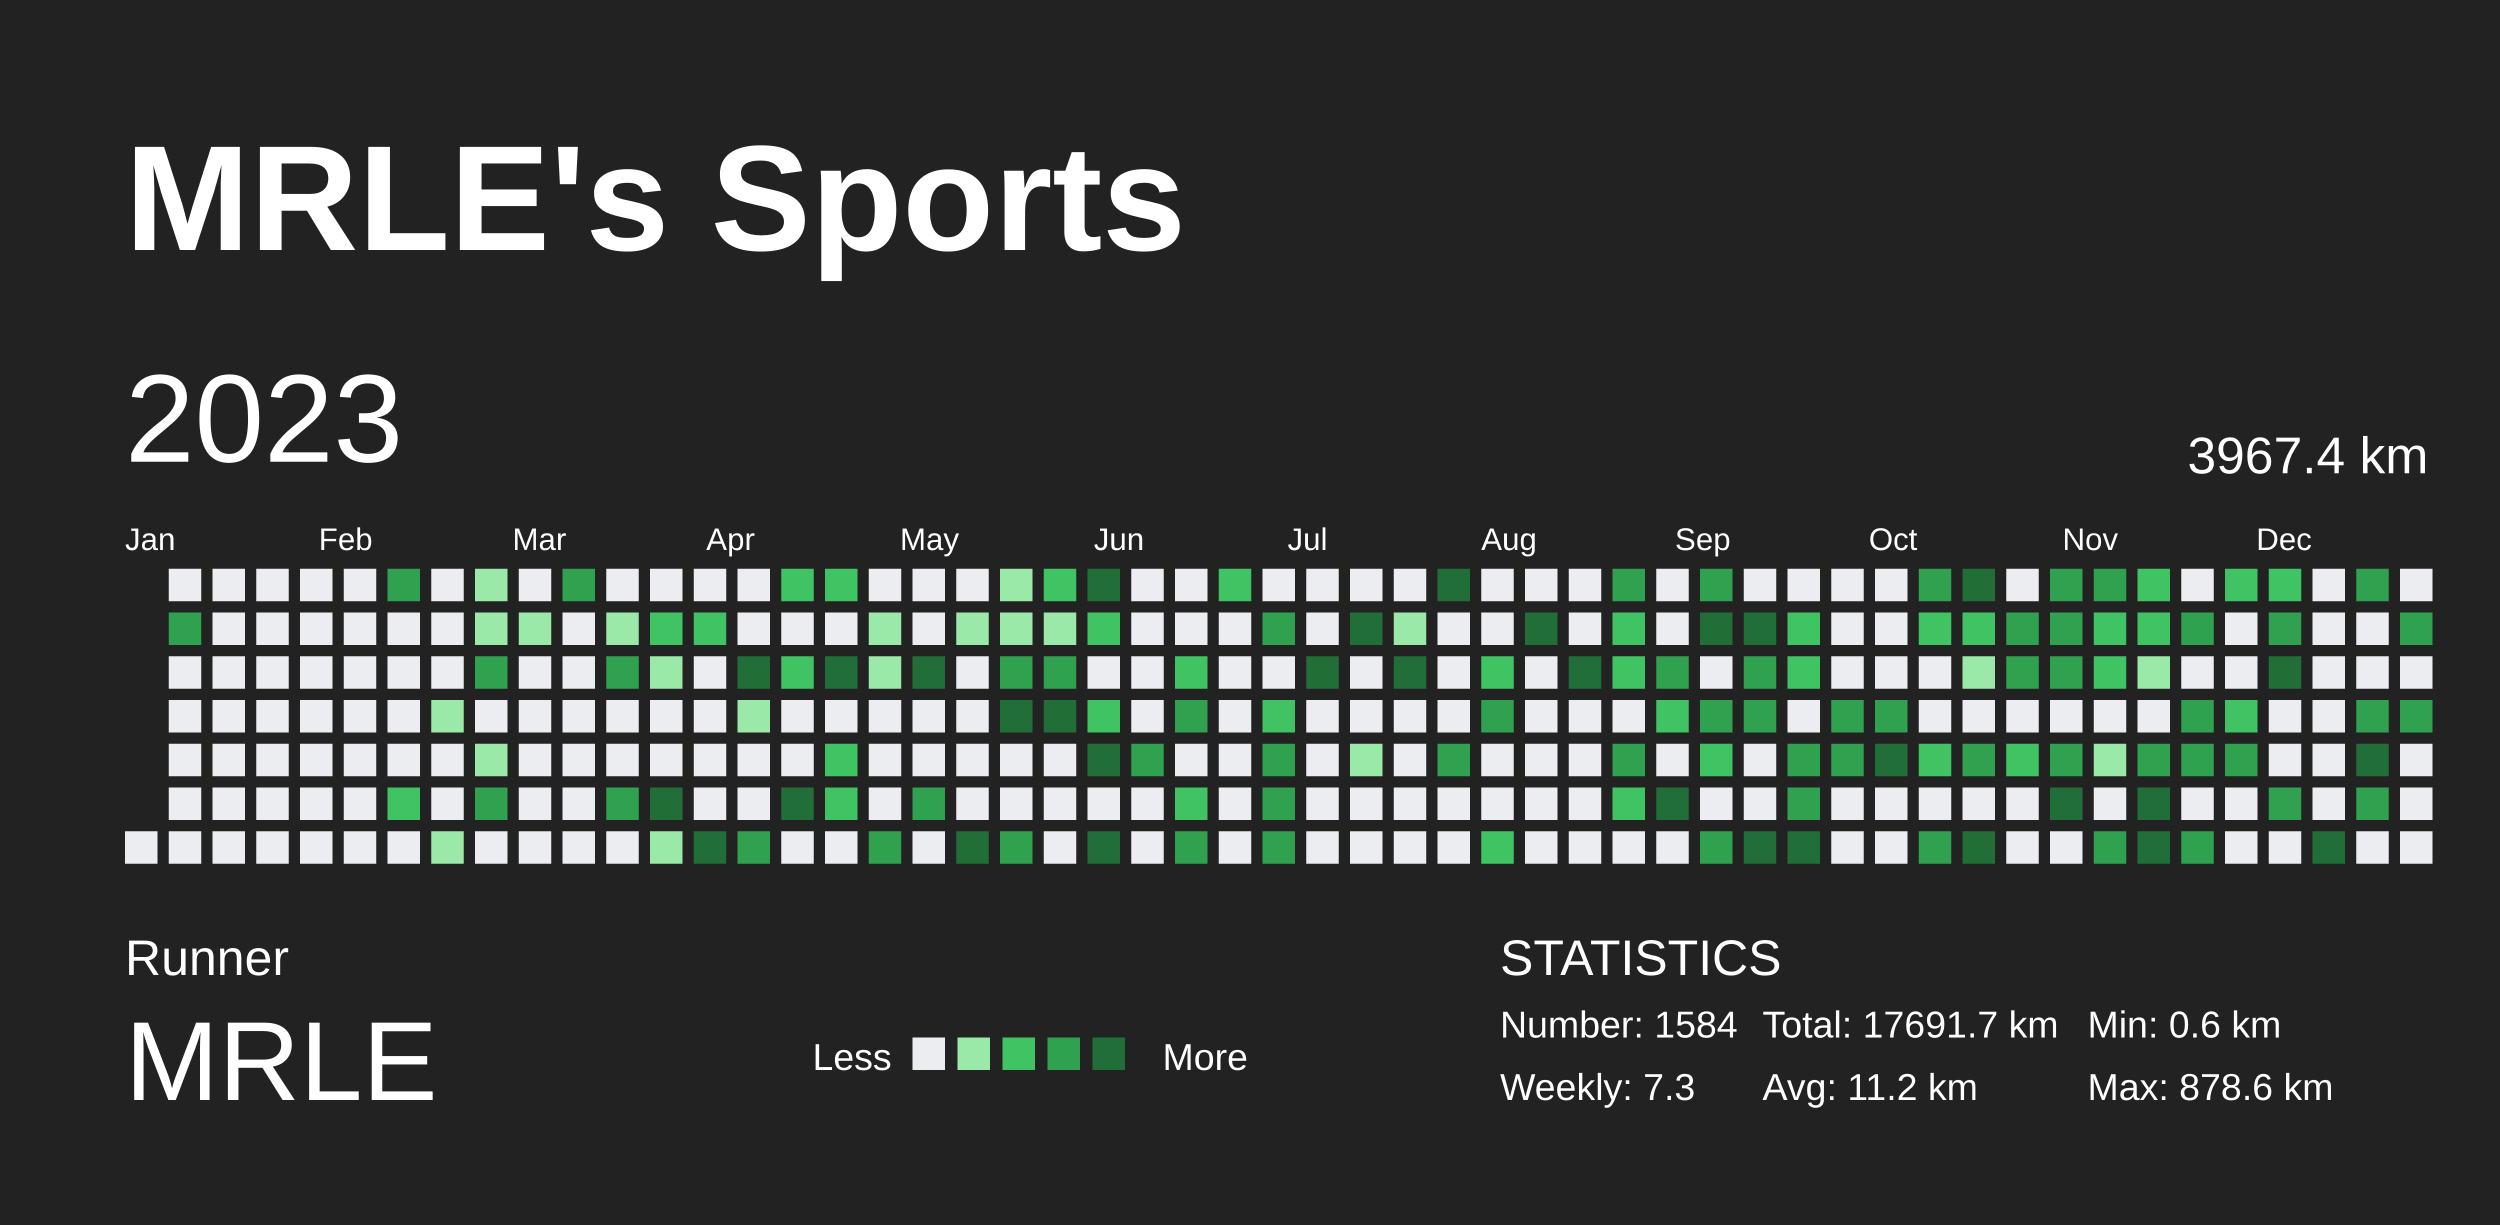
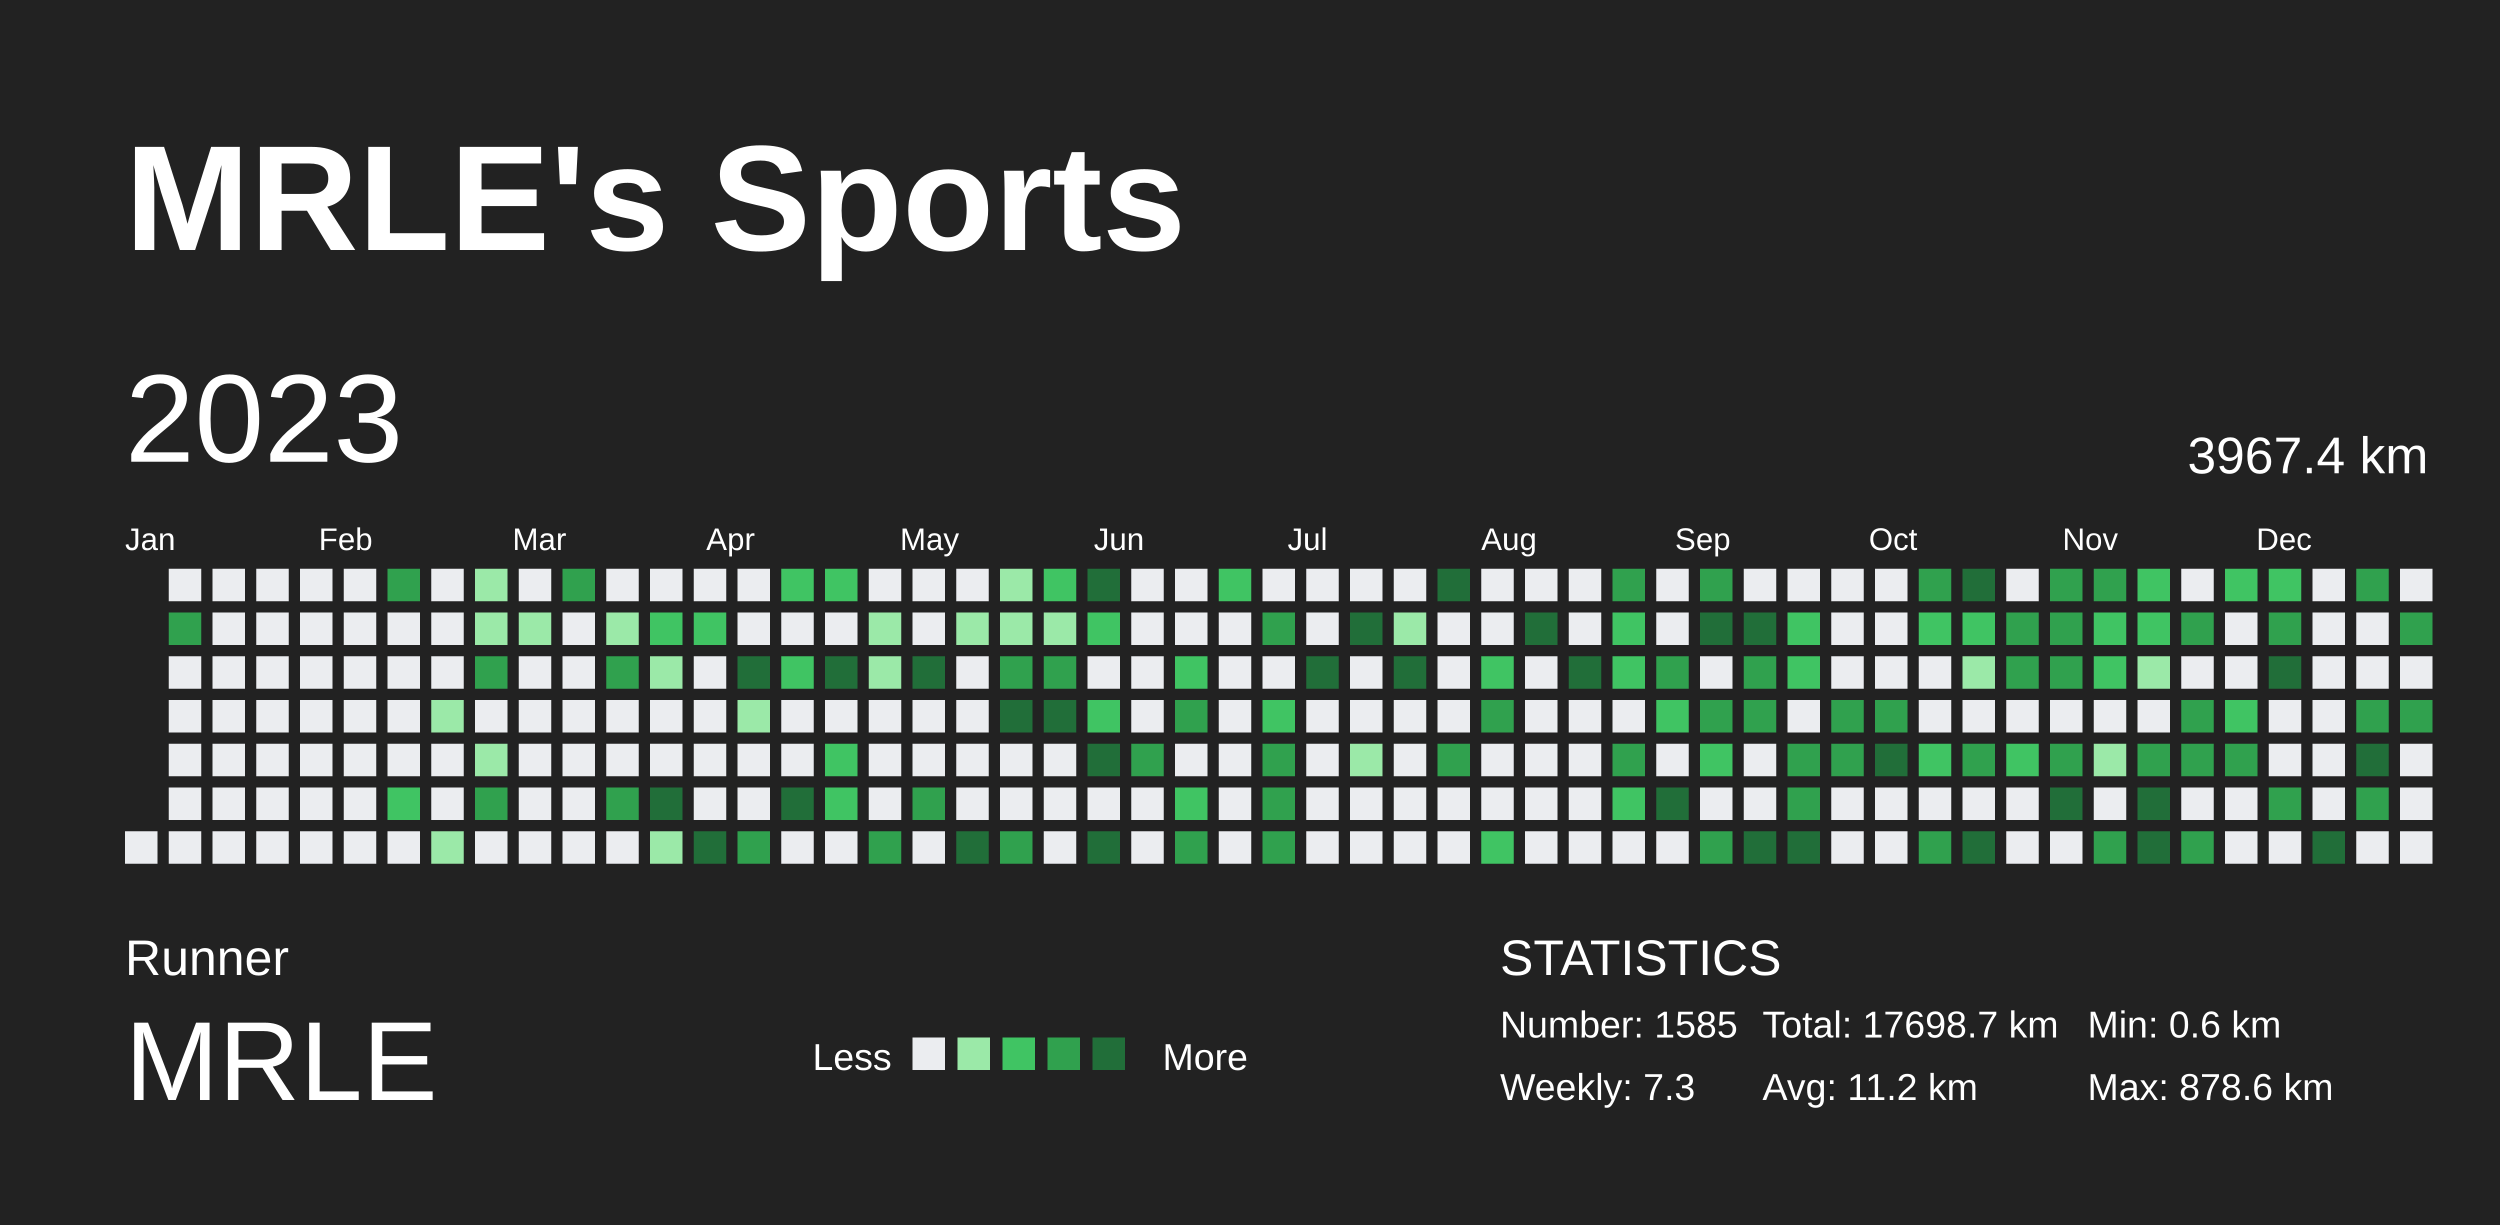
<svg xmlns="http://www.w3.org/2000/svg" baseProfile="full" height="98mm" version="1.1" viewBox="0,0,200,98" width="200mm">
  <defs />
  <rect fill="#222222" height="98" width="200" x="0" y="0" />
  <text fill="#FFFFFF" style="font-size:12px; font-family:Arial; font-weight:bold;" x="10" y="20">MRLE's Sports</text>
  <text fill="#FFFFFF" style="font-size:4px; font-family:Arial" x="10" y="78">Runner</text>
  <text fill="#FFFFFF" style="font-size:9px; font-family:Arial" x="10" y="88">MRLE</text>
  <text fill="#FFFFFF" style="font-size:3px; font-family:Arial" x="65" y="85.6">Less</text>
  <rect fill="#ebedf0" height="2.6" width="2.6" x="73" y="83" />
  <rect fill="#9be9a8" height="2.6" width="2.6" x="76.6" y="83" />
  <rect fill="#40c463" height="2.6" width="2.6" x="80.2" y="83" />
  <rect fill="#30a14e" height="2.6" width="2.6" x="83.8" y="83" />
  <rect fill="#216e39" height="2.6" width="2.6" x="87.4" y="83" />
  <text fill="#FFFFFF" style="font-size:3px; font-family:Arial" x="93" y="85.6">More</text>
  <text fill="#FFFFFF" style="font-size:4px; font-family:Arial" x="120" y="78">STATISTICS</text>
-   <text fill="#FFFFFF" style="font-size:3px; font-family:Arial" x="120" y="83">Number: 1584</text>
+   <text fill="#FFFFFF" style="font-size:3px; font-family:Arial" x="120" y="83">Number: 1585</text>
  <text fill="#FFFFFF" style="font-size:3px; font-family:Arial" x="120" y="88">Weekly: 7.3</text>
-   <text fill="#FFFFFF" style="font-size:3px; font-family:Arial" x="141" y="83">Total: 17691.7 km</text>
+   <text fill="#FFFFFF" style="font-size:3px; font-family:Arial" x="141" y="83">Total: 17698.7 km</text>
  <text fill="#FFFFFF" style="font-size:3px; font-family:Arial" x="141" y="88">Avg: 11.2 km</text>
  <text fill="#FFFFFF" style="font-size:3px; font-family:Arial" x="167" y="83">Min: 0.6 km</text>
  <text fill="#FFFFFF" style="font-size:3px; font-family:Arial" x="167" y="88">Max: 878.6 km</text>
  <text dominant-baseline="hanging" fill="#FFFFFF" style="font-size:10.0px; font-family:Arial;" x="10" y="30">2023</text>
  <text dominant-baseline="hanging" fill="#FFFFFF" style="font-size:4.125px; font-family:Arial;" x="175" y="35">3967.4 km</text>
  <text fill="#FFFFFF" style="font-size:2.5px; font-family:Arial" x="10.0" y="44">Jan</text>
  <text fill="#FFFFFF" style="font-size:2.5px; font-family:Arial" x="25.5" y="44">Feb</text>
  <text fill="#FFFFFF" style="font-size:2.5px; font-family:Arial" x="41.0" y="44">Mar</text>
  <text fill="#FFFFFF" style="font-size:2.5px; font-family:Arial" x="56.5" y="44">Apr</text>
  <text fill="#FFFFFF" style="font-size:2.5px; font-family:Arial" x="72.0" y="44">May</text>
  <text fill="#FFFFFF" style="font-size:2.5px; font-family:Arial" x="87.5" y="44">Jun</text>
  <text fill="#FFFFFF" style="font-size:2.5px; font-family:Arial" x="103.0" y="44">Jul</text>
  <text fill="#FFFFFF" style="font-size:2.5px; font-family:Arial" x="118.5" y="44">Aug</text>
  <text fill="#FFFFFF" style="font-size:2.5px; font-family:Arial" x="134.0" y="44">Sep</text>
  <text fill="#FFFFFF" style="font-size:2.5px; font-family:Arial" x="149.5" y="44">Oct</text>
  <text fill="#FFFFFF" style="font-size:2.5px; font-family:Arial" x="165.0" y="44">Nov</text>
  <text fill="#FFFFFF" style="font-size:2.5px; font-family:Arial" x="180.5" y="44">Dec</text>
  <rect fill="#ebedf0" height="2.6" width="2.6" x="10.0" y="66.5" />
  <rect fill="#ebedf0" height="2.6" width="2.6" x="13.5" y="45.5" />
  <rect fill="#30a14e" height="2.6" width="2.6" x="13.5" y="49.0" />
  <rect fill="#ebedf0" height="2.6" width="2.6" x="13.5" y="52.5" />
  <rect fill="#ebedf0" height="2.6" width="2.6" x="13.5" y="56.0" />
  <rect fill="#ebedf0" height="2.6" width="2.6" x="13.5" y="59.5" />
  <rect fill="#ebedf0" height="2.6" width="2.6" x="13.5" y="63.0" />
  <rect fill="#ebedf0" height="2.6" width="2.6" x="13.5" y="66.5" />
  <rect fill="#ebedf0" height="2.6" width="2.6" x="17.0" y="45.5" />
  <rect fill="#ebedf0" height="2.6" width="2.6" x="17.0" y="49.0" />
  <rect fill="#ebedf0" height="2.6" width="2.6" x="17.0" y="52.5" />
  <rect fill="#ebedf0" height="2.6" width="2.6" x="17.0" y="56.0" />
  <rect fill="#ebedf0" height="2.6" width="2.6" x="17.0" y="59.5" />
  <rect fill="#ebedf0" height="2.6" width="2.6" x="17.0" y="63.0" />
  <rect fill="#ebedf0" height="2.6" width="2.6" x="17.0" y="66.5" />
  <rect fill="#ebedf0" height="2.6" width="2.6" x="20.5" y="45.5" />
  <rect fill="#ebedf0" height="2.6" width="2.6" x="20.5" y="49.0" />
  <rect fill="#ebedf0" height="2.6" width="2.6" x="20.5" y="52.5" />
  <rect fill="#ebedf0" height="2.6" width="2.6" x="20.5" y="56.0" />
  <rect fill="#ebedf0" height="2.6" width="2.6" x="20.5" y="59.5" />
  <rect fill="#ebedf0" height="2.6" width="2.6" x="20.5" y="63.0" />
  <rect fill="#ebedf0" height="2.6" width="2.6" x="20.5" y="66.5" />
  <rect fill="#ebedf0" height="2.6" width="2.6" x="24.0" y="45.5" />
  <rect fill="#ebedf0" height="2.6" width="2.6" x="24.0" y="49.0" />
  <rect fill="#ebedf0" height="2.6" width="2.6" x="24.0" y="52.5" />
  <rect fill="#ebedf0" height="2.6" width="2.6" x="24.0" y="56.0" />
  <rect fill="#ebedf0" height="2.6" width="2.6" x="24.0" y="59.5" />
  <rect fill="#ebedf0" height="2.6" width="2.6" x="24.0" y="63.0" />
  <rect fill="#ebedf0" height="2.6" width="2.6" x="24.0" y="66.5" />
  <rect fill="#ebedf0" height="2.6" width="2.6" x="27.5" y="45.5" />
  <rect fill="#ebedf0" height="2.6" width="2.6" x="27.5" y="49.0" />
  <rect fill="#ebedf0" height="2.6" width="2.6" x="27.5" y="52.5" />
  <rect fill="#ebedf0" height="2.6" width="2.6" x="27.5" y="56.0" />
  <rect fill="#ebedf0" height="2.6" width="2.6" x="27.5" y="59.5" />
  <rect fill="#ebedf0" height="2.6" width="2.6" x="27.5" y="63.0" />
  <rect fill="#ebedf0" height="2.6" width="2.6" x="27.5" y="66.5" />
  <rect fill="#30a14e" height="2.6" width="2.6" x="31.0" y="45.5" />
  <rect fill="#ebedf0" height="2.6" width="2.6" x="31.0" y="49.0" />
  <rect fill="#ebedf0" height="2.6" width="2.6" x="31.0" y="52.5" />
  <rect fill="#ebedf0" height="2.6" width="2.6" x="31.0" y="56.0" />
  <rect fill="#ebedf0" height="2.6" width="2.6" x="31.0" y="59.5" />
  <rect fill="#40c463" height="2.6" width="2.6" x="31.0" y="63.0" />
  <rect fill="#ebedf0" height="2.6" width="2.6" x="31.0" y="66.5" />
  <rect fill="#ebedf0" height="2.6" width="2.6" x="34.5" y="45.5" />
  <rect fill="#ebedf0" height="2.6" width="2.6" x="34.5" y="49.0" />
  <rect fill="#ebedf0" height="2.6" width="2.6" x="34.5" y="52.5" />
  <rect fill="#9be9a8" height="2.6" width="2.6" x="34.5" y="56.0" />
  <rect fill="#ebedf0" height="2.6" width="2.6" x="34.5" y="59.5" />
  <rect fill="#ebedf0" height="2.6" width="2.6" x="34.5" y="63.0" />
  <rect fill="#9be9a8" height="2.6" width="2.6" x="34.5" y="66.5" />
  <rect fill="#9be9a8" height="2.6" width="2.6" x="38.0" y="45.5" />
  <rect fill="#9be9a8" height="2.6" width="2.6" x="38.0" y="49.0" />
  <rect fill="#30a14e" height="2.6" width="2.6" x="38.0" y="52.5" />
  <rect fill="#ebedf0" height="2.6" width="2.6" x="38.0" y="56.0" />
  <rect fill="#9be9a8" height="2.6" width="2.6" x="38.0" y="59.5" />
  <rect fill="#30a14e" height="2.6" width="2.6" x="38.0" y="63.0" />
  <rect fill="#ebedf0" height="2.6" width="2.6" x="38.0" y="66.5" />
  <rect fill="#ebedf0" height="2.6" width="2.6" x="41.5" y="45.5" />
  <rect fill="#9be9a8" height="2.6" width="2.6" x="41.5" y="49.0" />
  <rect fill="#ebedf0" height="2.6" width="2.6" x="41.5" y="52.5" />
  <rect fill="#ebedf0" height="2.6" width="2.6" x="41.5" y="56.0" />
  <rect fill="#ebedf0" height="2.6" width="2.6" x="41.5" y="59.5" />
  <rect fill="#ebedf0" height="2.6" width="2.6" x="41.5" y="63.0" />
  <rect fill="#ebedf0" height="2.6" width="2.6" x="41.5" y="66.5" />
  <rect fill="#30a14e" height="2.6" width="2.6" x="45.0" y="45.5" />
  <rect fill="#ebedf0" height="2.6" width="2.6" x="45.0" y="49.0" />
  <rect fill="#ebedf0" height="2.6" width="2.6" x="45.0" y="52.5" />
  <rect fill="#ebedf0" height="2.6" width="2.6" x="45.0" y="56.0" />
  <rect fill="#ebedf0" height="2.6" width="2.6" x="45.0" y="59.5" />
  <rect fill="#ebedf0" height="2.6" width="2.6" x="45.0" y="63.0" />
  <rect fill="#ebedf0" height="2.6" width="2.6" x="45.0" y="66.5" />
  <rect fill="#ebedf0" height="2.6" width="2.6" x="48.5" y="45.5" />
  <rect fill="#9be9a8" height="2.6" width="2.6" x="48.5" y="49.0" />
  <rect fill="#30a14e" height="2.6" width="2.6" x="48.5" y="52.5" />
  <rect fill="#ebedf0" height="2.6" width="2.6" x="48.5" y="56.0" />
  <rect fill="#ebedf0" height="2.6" width="2.6" x="48.5" y="59.5" />
  <rect fill="#30a14e" height="2.6" width="2.6" x="48.5" y="63.0" />
  <rect fill="#ebedf0" height="2.6" width="2.6" x="48.5" y="66.5" />
  <rect fill="#ebedf0" height="2.6" width="2.6" x="52.0" y="45.5" />
  <rect fill="#40c463" height="2.6" width="2.6" x="52.0" y="49.0" />
  <rect fill="#9be9a8" height="2.6" width="2.6" x="52.0" y="52.5" />
  <rect fill="#ebedf0" height="2.6" width="2.6" x="52.0" y="56.0" />
  <rect fill="#ebedf0" height="2.6" width="2.6" x="52.0" y="59.5" />
  <rect fill="#216e39" height="2.6" width="2.6" x="52.0" y="63.0" />
  <rect fill="#9be9a8" height="2.6" width="2.6" x="52.0" y="66.5" />
  <rect fill="#ebedf0" height="2.6" width="2.6" x="55.5" y="45.5" />
  <rect fill="#40c463" height="2.6" width="2.6" x="55.5" y="49.0" />
  <rect fill="#ebedf0" height="2.6" width="2.6" x="55.5" y="52.5" />
  <rect fill="#ebedf0" height="2.6" width="2.6" x="55.5" y="56.0" />
  <rect fill="#ebedf0" height="2.6" width="2.6" x="55.5" y="59.5" />
  <rect fill="#ebedf0" height="2.6" width="2.6" x="55.5" y="63.0" />
  <rect fill="#216e39" height="2.6" width="2.6" x="55.5" y="66.5" />
  <rect fill="#ebedf0" height="2.6" width="2.6" x="59.0" y="45.5" />
  <rect fill="#ebedf0" height="2.6" width="2.6" x="59.0" y="49.0" />
  <rect fill="#216e39" height="2.6" width="2.6" x="59.0" y="52.5" />
  <rect fill="#9be9a8" height="2.6" width="2.6" x="59.0" y="56.0" />
  <rect fill="#ebedf0" height="2.6" width="2.6" x="59.0" y="59.5" />
  <rect fill="#ebedf0" height="2.6" width="2.6" x="59.0" y="63.0" />
  <rect fill="#30a14e" height="2.6" width="2.6" x="59.0" y="66.5" />
  <rect fill="#40c463" height="2.6" width="2.6" x="62.5" y="45.5" />
  <rect fill="#ebedf0" height="2.6" width="2.6" x="62.5" y="49.0" />
  <rect fill="#40c463" height="2.6" width="2.6" x="62.5" y="52.5" />
  <rect fill="#ebedf0" height="2.6" width="2.6" x="62.5" y="56.0" />
  <rect fill="#ebedf0" height="2.6" width="2.6" x="62.5" y="59.5" />
  <rect fill="#216e39" height="2.6" width="2.6" x="62.5" y="63.0" />
  <rect fill="#ebedf0" height="2.6" width="2.6" x="62.5" y="66.5" />
  <rect fill="#40c463" height="2.6" width="2.6" x="66.0" y="45.5" />
  <rect fill="#ebedf0" height="2.6" width="2.6" x="66.0" y="49.0" />
  <rect fill="#216e39" height="2.6" width="2.6" x="66.0" y="52.5" />
  <rect fill="#ebedf0" height="2.6" width="2.6" x="66.0" y="56.0" />
  <rect fill="#40c463" height="2.6" width="2.6" x="66.0" y="59.5" />
  <rect fill="#40c463" height="2.6" width="2.6" x="66.0" y="63.0" />
  <rect fill="#ebedf0" height="2.6" width="2.6" x="66.0" y="66.5" />
  <rect fill="#ebedf0" height="2.6" width="2.6" x="69.5" y="45.5" />
  <rect fill="#9be9a8" height="2.6" width="2.6" x="69.5" y="49.0" />
  <rect fill="#9be9a8" height="2.6" width="2.6" x="69.5" y="52.5" />
  <rect fill="#ebedf0" height="2.6" width="2.6" x="69.5" y="56.0" />
  <rect fill="#ebedf0" height="2.6" width="2.6" x="69.5" y="59.5" />
  <rect fill="#ebedf0" height="2.6" width="2.6" x="69.5" y="63.0" />
  <rect fill="#30a14e" height="2.6" width="2.6" x="69.5" y="66.5" />
  <rect fill="#ebedf0" height="2.6" width="2.6" x="73.0" y="45.5" />
  <rect fill="#ebedf0" height="2.6" width="2.6" x="73.0" y="49.0" />
  <rect fill="#216e39" height="2.6" width="2.6" x="73.0" y="52.5" />
  <rect fill="#ebedf0" height="2.6" width="2.6" x="73.0" y="56.0" />
  <rect fill="#ebedf0" height="2.6" width="2.6" x="73.0" y="59.5" />
  <rect fill="#30a14e" height="2.6" width="2.6" x="73.0" y="63.0" />
  <rect fill="#ebedf0" height="2.6" width="2.6" x="73.0" y="66.5" />
  <rect fill="#ebedf0" height="2.6" width="2.6" x="76.5" y="45.5" />
  <rect fill="#9be9a8" height="2.6" width="2.6" x="76.5" y="49.0" />
  <rect fill="#ebedf0" height="2.6" width="2.6" x="76.5" y="52.5" />
  <rect fill="#ebedf0" height="2.6" width="2.6" x="76.5" y="56.0" />
  <rect fill="#ebedf0" height="2.6" width="2.6" x="76.5" y="59.5" />
  <rect fill="#ebedf0" height="2.6" width="2.6" x="76.5" y="63.0" />
  <rect fill="#216e39" height="2.6" width="2.6" x="76.5" y="66.5" />
  <rect fill="#9be9a8" height="2.6" width="2.6" x="80.0" y="45.5" />
  <rect fill="#9be9a8" height="2.6" width="2.6" x="80.0" y="49.0" />
  <rect fill="#30a14e" height="2.6" width="2.6" x="80.0" y="52.5" />
  <rect fill="#216e39" height="2.6" width="2.6" x="80.0" y="56.0" />
  <rect fill="#ebedf0" height="2.6" width="2.6" x="80.0" y="59.5" />
  <rect fill="#ebedf0" height="2.6" width="2.6" x="80.0" y="63.0" />
  <rect fill="#30a14e" height="2.6" width="2.6" x="80.0" y="66.5" />
  <rect fill="#40c463" height="2.6" width="2.6" x="83.5" y="45.5" />
  <rect fill="#9be9a8" height="2.6" width="2.6" x="83.5" y="49.0" />
  <rect fill="#30a14e" height="2.6" width="2.6" x="83.5" y="52.5" />
  <rect fill="#216e39" height="2.6" width="2.6" x="83.5" y="56.0" />
  <rect fill="#ebedf0" height="2.6" width="2.6" x="83.5" y="59.5" />
  <rect fill="#ebedf0" height="2.6" width="2.6" x="83.5" y="63.0" />
  <rect fill="#ebedf0" height="2.6" width="2.6" x="83.5" y="66.5" />
  <rect fill="#216e39" height="2.6" width="2.6" x="87.0" y="45.5" />
  <rect fill="#40c463" height="2.6" width="2.6" x="87.0" y="49.0" />
  <rect fill="#ebedf0" height="2.6" width="2.6" x="87.0" y="52.5" />
  <rect fill="#40c463" height="2.6" width="2.6" x="87.0" y="56.0" />
  <rect fill="#216e39" height="2.6" width="2.6" x="87.0" y="59.5" />
  <rect fill="#ebedf0" height="2.6" width="2.6" x="87.0" y="63.0" />
  <rect fill="#216e39" height="2.6" width="2.6" x="87.0" y="66.5" />
  <rect fill="#ebedf0" height="2.6" width="2.6" x="90.5" y="45.5" />
  <rect fill="#ebedf0" height="2.6" width="2.6" x="90.5" y="49.0" />
  <rect fill="#ebedf0" height="2.6" width="2.6" x="90.5" y="52.5" />
  <rect fill="#ebedf0" height="2.6" width="2.6" x="90.5" y="56.0" />
  <rect fill="#30a14e" height="2.6" width="2.6" x="90.5" y="59.5" />
  <rect fill="#ebedf0" height="2.6" width="2.6" x="90.5" y="63.0" />
  <rect fill="#ebedf0" height="2.6" width="2.6" x="90.5" y="66.5" />
  <rect fill="#ebedf0" height="2.6" width="2.6" x="94.0" y="45.5" />
  <rect fill="#ebedf0" height="2.6" width="2.6" x="94.0" y="49.0" />
  <rect fill="#40c463" height="2.6" width="2.6" x="94.0" y="52.5" />
  <rect fill="#30a14e" height="2.6" width="2.6" x="94.0" y="56.0" />
  <rect fill="#ebedf0" height="2.6" width="2.6" x="94.0" y="59.5" />
  <rect fill="#40c463" height="2.6" width="2.6" x="94.0" y="63.0" />
  <rect fill="#30a14e" height="2.6" width="2.6" x="94.0" y="66.5" />
  <rect fill="#40c463" height="2.6" width="2.6" x="97.5" y="45.5" />
  <rect fill="#ebedf0" height="2.6" width="2.6" x="97.5" y="49.0" />
  <rect fill="#ebedf0" height="2.6" width="2.6" x="97.5" y="52.5" />
  <rect fill="#ebedf0" height="2.6" width="2.6" x="97.5" y="56.0" />
  <rect fill="#ebedf0" height="2.6" width="2.6" x="97.5" y="59.5" />
  <rect fill="#ebedf0" height="2.6" width="2.6" x="97.5" y="63.0" />
  <rect fill="#ebedf0" height="2.6" width="2.6" x="97.5" y="66.5" />
  <rect fill="#ebedf0" height="2.6" width="2.6" x="101.0" y="45.5" />
  <rect fill="#30a14e" height="2.6" width="2.6" x="101.0" y="49.0" />
  <rect fill="#ebedf0" height="2.6" width="2.6" x="101.0" y="52.5" />
  <rect fill="#40c463" height="2.6" width="2.6" x="101.0" y="56.0" />
  <rect fill="#30a14e" height="2.6" width="2.6" x="101.0" y="59.5" />
  <rect fill="#30a14e" height="2.6" width="2.6" x="101.0" y="63.0" />
  <rect fill="#30a14e" height="2.6" width="2.6" x="101.0" y="66.5" />
  <rect fill="#ebedf0" height="2.6" width="2.6" x="104.5" y="45.5" />
  <rect fill="#ebedf0" height="2.6" width="2.6" x="104.5" y="49.0" />
  <rect fill="#216e39" height="2.6" width="2.6" x="104.5" y="52.5" />
  <rect fill="#ebedf0" height="2.6" width="2.6" x="104.5" y="56.0" />
  <rect fill="#ebedf0" height="2.6" width="2.6" x="104.5" y="59.5" />
  <rect fill="#ebedf0" height="2.6" width="2.6" x="104.5" y="63.0" />
  <rect fill="#ebedf0" height="2.6" width="2.6" x="104.5" y="66.5" />
  <rect fill="#ebedf0" height="2.6" width="2.6" x="108.0" y="45.5" />
  <rect fill="#216e39" height="2.6" width="2.6" x="108.0" y="49.0" />
  <rect fill="#ebedf0" height="2.6" width="2.6" x="108.0" y="52.5" />
  <rect fill="#ebedf0" height="2.6" width="2.6" x="108.0" y="56.0" />
  <rect fill="#9be9a8" height="2.6" width="2.6" x="108.0" y="59.5" />
  <rect fill="#ebedf0" height="2.6" width="2.6" x="108.0" y="63.0" />
  <rect fill="#ebedf0" height="2.6" width="2.6" x="108.0" y="66.5" />
  <rect fill="#ebedf0" height="2.6" width="2.6" x="111.5" y="45.5" />
  <rect fill="#9be9a8" height="2.6" width="2.6" x="111.5" y="49.0" />
  <rect fill="#216e39" height="2.6" width="2.6" x="111.5" y="52.5" />
  <rect fill="#ebedf0" height="2.6" width="2.6" x="111.5" y="56.0" />
  <rect fill="#ebedf0" height="2.6" width="2.6" x="111.5" y="59.5" />
  <rect fill="#ebedf0" height="2.6" width="2.6" x="111.5" y="63.0" />
  <rect fill="#ebedf0" height="2.6" width="2.6" x="111.5" y="66.5" />
  <rect fill="#216e39" height="2.6" width="2.6" x="115.0" y="45.5" />
  <rect fill="#ebedf0" height="2.6" width="2.6" x="115.0" y="49.0" />
  <rect fill="#ebedf0" height="2.6" width="2.6" x="115.0" y="52.5" />
  <rect fill="#ebedf0" height="2.6" width="2.6" x="115.0" y="56.0" />
  <rect fill="#30a14e" height="2.6" width="2.6" x="115.0" y="59.5" />
  <rect fill="#ebedf0" height="2.6" width="2.6" x="115.0" y="63.0" />
  <rect fill="#ebedf0" height="2.6" width="2.6" x="115.0" y="66.5" />
  <rect fill="#ebedf0" height="2.6" width="2.6" x="118.5" y="45.5" />
  <rect fill="#ebedf0" height="2.6" width="2.6" x="118.5" y="49.0" />
  <rect fill="#40c463" height="2.6" width="2.6" x="118.5" y="52.5" />
  <rect fill="#30a14e" height="2.6" width="2.6" x="118.5" y="56.0" />
  <rect fill="#ebedf0" height="2.6" width="2.6" x="118.5" y="59.5" />
  <rect fill="#ebedf0" height="2.6" width="2.6" x="118.5" y="63.0" />
  <rect fill="#40c463" height="2.6" width="2.6" x="118.5" y="66.5" />
  <rect fill="#ebedf0" height="2.6" width="2.6" x="122.0" y="45.5" />
  <rect fill="#216e39" height="2.6" width="2.6" x="122.0" y="49.0" />
  <rect fill="#ebedf0" height="2.6" width="2.6" x="122.0" y="52.5" />
  <rect fill="#ebedf0" height="2.6" width="2.6" x="122.0" y="56.0" />
  <rect fill="#ebedf0" height="2.6" width="2.6" x="122.0" y="59.5" />
  <rect fill="#ebedf0" height="2.6" width="2.6" x="122.0" y="63.0" />
  <rect fill="#ebedf0" height="2.6" width="2.6" x="122.0" y="66.5" />
  <rect fill="#ebedf0" height="2.6" width="2.6" x="125.5" y="45.5" />
  <rect fill="#ebedf0" height="2.6" width="2.6" x="125.5" y="49.0" />
  <rect fill="#216e39" height="2.6" width="2.6" x="125.5" y="52.5" />
  <rect fill="#ebedf0" height="2.6" width="2.6" x="125.5" y="56.0" />
  <rect fill="#ebedf0" height="2.6" width="2.6" x="125.5" y="59.5" />
  <rect fill="#ebedf0" height="2.6" width="2.6" x="125.5" y="63.0" />
  <rect fill="#ebedf0" height="2.6" width="2.6" x="125.5" y="66.5" />
  <rect fill="#30a14e" height="2.6" width="2.6" x="129.0" y="45.5" />
  <rect fill="#40c463" height="2.6" width="2.6" x="129.0" y="49.0" />
  <rect fill="#40c463" height="2.6" width="2.6" x="129.0" y="52.5" />
  <rect fill="#ebedf0" height="2.6" width="2.6" x="129.0" y="56.0" />
  <rect fill="#30a14e" height="2.6" width="2.6" x="129.0" y="59.5" />
  <rect fill="#40c463" height="2.6" width="2.6" x="129.0" y="63.0" />
  <rect fill="#ebedf0" height="2.6" width="2.6" x="129.0" y="66.5" />
  <rect fill="#ebedf0" height="2.6" width="2.6" x="132.5" y="45.5" />
  <rect fill="#ebedf0" height="2.6" width="2.6" x="132.5" y="49.0" />
  <rect fill="#30a14e" height="2.6" width="2.6" x="132.5" y="52.5" />
  <rect fill="#40c463" height="2.6" width="2.6" x="132.5" y="56.0" />
  <rect fill="#ebedf0" height="2.6" width="2.6" x="132.5" y="59.5" />
  <rect fill="#216e39" height="2.6" width="2.6" x="132.5" y="63.0" />
  <rect fill="#ebedf0" height="2.6" width="2.6" x="132.5" y="66.5" />
  <rect fill="#30a14e" height="2.6" width="2.6" x="136.0" y="45.5" />
  <rect fill="#216e39" height="2.6" width="2.6" x="136.0" y="49.0" />
  <rect fill="#ebedf0" height="2.6" width="2.6" x="136.0" y="52.5" />
  <rect fill="#30a14e" height="2.6" width="2.6" x="136.0" y="56.0" />
  <rect fill="#40c463" height="2.6" width="2.6" x="136.0" y="59.5" />
  <rect fill="#ebedf0" height="2.6" width="2.6" x="136.0" y="63.0" />
  <rect fill="#30a14e" height="2.6" width="2.6" x="136.0" y="66.5" />
  <rect fill="#ebedf0" height="2.6" width="2.6" x="139.5" y="45.5" />
  <rect fill="#216e39" height="2.6" width="2.6" x="139.5" y="49.0" />
  <rect fill="#30a14e" height="2.6" width="2.6" x="139.5" y="52.5" />
  <rect fill="#30a14e" height="2.6" width="2.6" x="139.5" y="56.0" />
  <rect fill="#ebedf0" height="2.6" width="2.6" x="139.5" y="59.5" />
  <rect fill="#ebedf0" height="2.6" width="2.6" x="139.5" y="63.0" />
  <rect fill="#216e39" height="2.6" width="2.6" x="139.5" y="66.5" />
  <rect fill="#ebedf0" height="2.6" width="2.6" x="143.0" y="45.5" />
  <rect fill="#40c463" height="2.6" width="2.6" x="143.0" y="49.0" />
  <rect fill="#40c463" height="2.6" width="2.6" x="143.0" y="52.5" />
  <rect fill="#ebedf0" height="2.6" width="2.6" x="143.0" y="56.0" />
  <rect fill="#30a14e" height="2.6" width="2.6" x="143.0" y="59.5" />
  <rect fill="#30a14e" height="2.6" width="2.6" x="143.0" y="63.0" />
  <rect fill="#216e39" height="2.6" width="2.6" x="143.0" y="66.5" />
  <rect fill="#ebedf0" height="2.6" width="2.6" x="146.5" y="45.5" />
  <rect fill="#ebedf0" height="2.6" width="2.6" x="146.5" y="49.0" />
  <rect fill="#ebedf0" height="2.6" width="2.6" x="146.5" y="52.5" />
  <rect fill="#30a14e" height="2.6" width="2.6" x="146.5" y="56.0" />
  <rect fill="#30a14e" height="2.6" width="2.6" x="146.5" y="59.5" />
  <rect fill="#ebedf0" height="2.6" width="2.6" x="146.5" y="63.0" />
  <rect fill="#ebedf0" height="2.6" width="2.6" x="146.5" y="66.5" />
  <rect fill="#ebedf0" height="2.6" width="2.6" x="150.0" y="45.5" />
  <rect fill="#ebedf0" height="2.6" width="2.6" x="150.0" y="49.0" />
  <rect fill="#ebedf0" height="2.6" width="2.6" x="150.0" y="52.5" />
  <rect fill="#30a14e" height="2.6" width="2.6" x="150.0" y="56.0" />
  <rect fill="#216e39" height="2.6" width="2.6" x="150.0" y="59.5" />
  <rect fill="#ebedf0" height="2.6" width="2.6" x="150.0" y="63.0" />
  <rect fill="#ebedf0" height="2.6" width="2.6" x="150.0" y="66.5" />
  <rect fill="#30a14e" height="2.6" width="2.6" x="153.5" y="45.5" />
  <rect fill="#40c463" height="2.6" width="2.6" x="153.5" y="49.0" />
  <rect fill="#ebedf0" height="2.6" width="2.6" x="153.5" y="52.5" />
  <rect fill="#ebedf0" height="2.6" width="2.6" x="153.5" y="56.0" />
  <rect fill="#40c463" height="2.6" width="2.6" x="153.5" y="59.5" />
  <rect fill="#ebedf0" height="2.6" width="2.6" x="153.5" y="63.0" />
  <rect fill="#30a14e" height="2.6" width="2.6" x="153.5" y="66.5" />
  <rect fill="#216e39" height="2.6" width="2.6" x="157.0" y="45.5" />
  <rect fill="#40c463" height="2.6" width="2.6" x="157.0" y="49.0" />
  <rect fill="#9be9a8" height="2.6" width="2.6" x="157.0" y="52.5" />
  <rect fill="#ebedf0" height="2.6" width="2.6" x="157.0" y="56.0" />
  <rect fill="#30a14e" height="2.6" width="2.6" x="157.0" y="59.5" />
  <rect fill="#ebedf0" height="2.6" width="2.6" x="157.0" y="63.0" />
  <rect fill="#216e39" height="2.6" width="2.6" x="157.0" y="66.5" />
  <rect fill="#ebedf0" height="2.6" width="2.6" x="160.5" y="45.5" />
  <rect fill="#30a14e" height="2.6" width="2.6" x="160.5" y="49.0" />
  <rect fill="#30a14e" height="2.6" width="2.6" x="160.5" y="52.5" />
  <rect fill="#ebedf0" height="2.6" width="2.6" x="160.5" y="56.0" />
  <rect fill="#40c463" height="2.6" width="2.6" x="160.5" y="59.5" />
  <rect fill="#ebedf0" height="2.6" width="2.6" x="160.5" y="63.0" />
  <rect fill="#ebedf0" height="2.6" width="2.6" x="160.5" y="66.5" />
  <rect fill="#30a14e" height="2.6" width="2.6" x="164.0" y="45.5" />
  <rect fill="#30a14e" height="2.6" width="2.6" x="164.0" y="49.0" />
  <rect fill="#30a14e" height="2.6" width="2.6" x="164.0" y="52.5" />
  <rect fill="#ebedf0" height="2.6" width="2.6" x="164.0" y="56.0" />
  <rect fill="#30a14e" height="2.6" width="2.6" x="164.0" y="59.5" />
  <rect fill="#216e39" height="2.6" width="2.6" x="164.0" y="63.0" />
  <rect fill="#ebedf0" height="2.6" width="2.6" x="164.0" y="66.5" />
  <rect fill="#30a14e" height="2.6" width="2.6" x="167.5" y="45.5" />
  <rect fill="#40c463" height="2.6" width="2.6" x="167.5" y="49.0" />
  <rect fill="#40c463" height="2.6" width="2.6" x="167.5" y="52.5" />
  <rect fill="#ebedf0" height="2.6" width="2.6" x="167.5" y="56.0" />
  <rect fill="#9be9a8" height="2.6" width="2.6" x="167.5" y="59.5" />
  <rect fill="#ebedf0" height="2.6" width="2.6" x="167.5" y="63.0" />
  <rect fill="#30a14e" height="2.6" width="2.6" x="167.5" y="66.5" />
  <rect fill="#40c463" height="2.6" width="2.6" x="171.0" y="45.5" />
  <rect fill="#40c463" height="2.6" width="2.6" x="171.0" y="49.0" />
  <rect fill="#9be9a8" height="2.6" width="2.6" x="171.0" y="52.5" />
  <rect fill="#ebedf0" height="2.6" width="2.6" x="171.0" y="56.0" />
  <rect fill="#30a14e" height="2.6" width="2.6" x="171.0" y="59.5" />
  <rect fill="#216e39" height="2.6" width="2.6" x="171.0" y="63.0" />
  <rect fill="#216e39" height="2.6" width="2.6" x="171.0" y="66.5" />
  <rect fill="#ebedf0" height="2.6" width="2.6" x="174.5" y="45.5" />
  <rect fill="#30a14e" height="2.6" width="2.6" x="174.5" y="49.0" />
  <rect fill="#ebedf0" height="2.6" width="2.6" x="174.5" y="52.5" />
  <rect fill="#30a14e" height="2.6" width="2.6" x="174.5" y="56.0" />
  <rect fill="#30a14e" height="2.6" width="2.6" x="174.5" y="59.5" />
  <rect fill="#ebedf0" height="2.6" width="2.6" x="174.5" y="63.0" />
  <rect fill="#30a14e" height="2.6" width="2.6" x="174.5" y="66.5" />
  <rect fill="#40c463" height="2.6" width="2.6" x="178.0" y="45.5" />
  <rect fill="#ebedf0" height="2.6" width="2.6" x="178.0" y="49.0" />
  <rect fill="#ebedf0" height="2.6" width="2.6" x="178.0" y="52.5" />
  <rect fill="#40c463" height="2.6" width="2.6" x="178.0" y="56.0" />
  <rect fill="#30a14e" height="2.6" width="2.6" x="178.0" y="59.5" />
  <rect fill="#ebedf0" height="2.6" width="2.6" x="178.0" y="63.0" />
  <rect fill="#ebedf0" height="2.6" width="2.6" x="178.0" y="66.5" />
  <rect fill="#40c463" height="2.6" width="2.6" x="181.5" y="45.5" />
  <rect fill="#30a14e" height="2.6" width="2.6" x="181.5" y="49.0" />
  <rect fill="#216e39" height="2.6" width="2.6" x="181.5" y="52.5" />
  <rect fill="#ebedf0" height="2.6" width="2.6" x="181.5" y="56.0" />
  <rect fill="#ebedf0" height="2.6" width="2.6" x="181.5" y="59.5" />
  <rect fill="#30a14e" height="2.6" width="2.6" x="181.5" y="63.0" />
  <rect fill="#ebedf0" height="2.6" width="2.6" x="181.5" y="66.5" />
  <rect fill="#ebedf0" height="2.6" width="2.6" x="185.0" y="45.5" />
  <rect fill="#ebedf0" height="2.6" width="2.6" x="185.0" y="49.0" />
  <rect fill="#ebedf0" height="2.6" width="2.6" x="185.0" y="52.5" />
  <rect fill="#ebedf0" height="2.6" width="2.6" x="185.0" y="56.0" />
  <rect fill="#ebedf0" height="2.6" width="2.6" x="185.0" y="59.5" />
  <rect fill="#ebedf0" height="2.6" width="2.6" x="185.0" y="63.0" />
  <rect fill="#216e39" height="2.6" width="2.6" x="185.0" y="66.5" />
  <rect fill="#30a14e" height="2.6" width="2.6" x="188.5" y="45.5" />
  <rect fill="#ebedf0" height="2.6" width="2.6" x="188.5" y="49.0" />
  <rect fill="#ebedf0" height="2.6" width="2.6" x="188.5" y="52.5" />
  <rect fill="#30a14e" height="2.6" width="2.6" x="188.5" y="56.0" />
  <rect fill="#216e39" height="2.6" width="2.6" x="188.5" y="59.5" />
  <rect fill="#30a14e" height="2.6" width="2.6" x="188.5" y="63.0" />
  <rect fill="#ebedf0" height="2.6" width="2.6" x="188.5" y="66.5" />
  <rect fill="#ebedf0" height="2.6" width="2.6" x="192.0" y="45.5" />
  <rect fill="#30a14e" height="2.6" width="2.6" x="192.0" y="49.0" />
  <rect fill="#ebedf0" height="2.6" width="2.6" x="192.0" y="52.5" />
  <rect fill="#30a14e" height="2.6" width="2.6" x="192.0" y="56.0" />
  <rect fill="#ebedf0" height="2.6" width="2.6" x="192.0" y="59.5" />
  <rect fill="#ebedf0" height="2.6" width="2.6" x="192.0" y="63.0" />
  <rect fill="#ebedf0" height="2.6" width="2.6" x="192.0" y="66.5" />
</svg>
